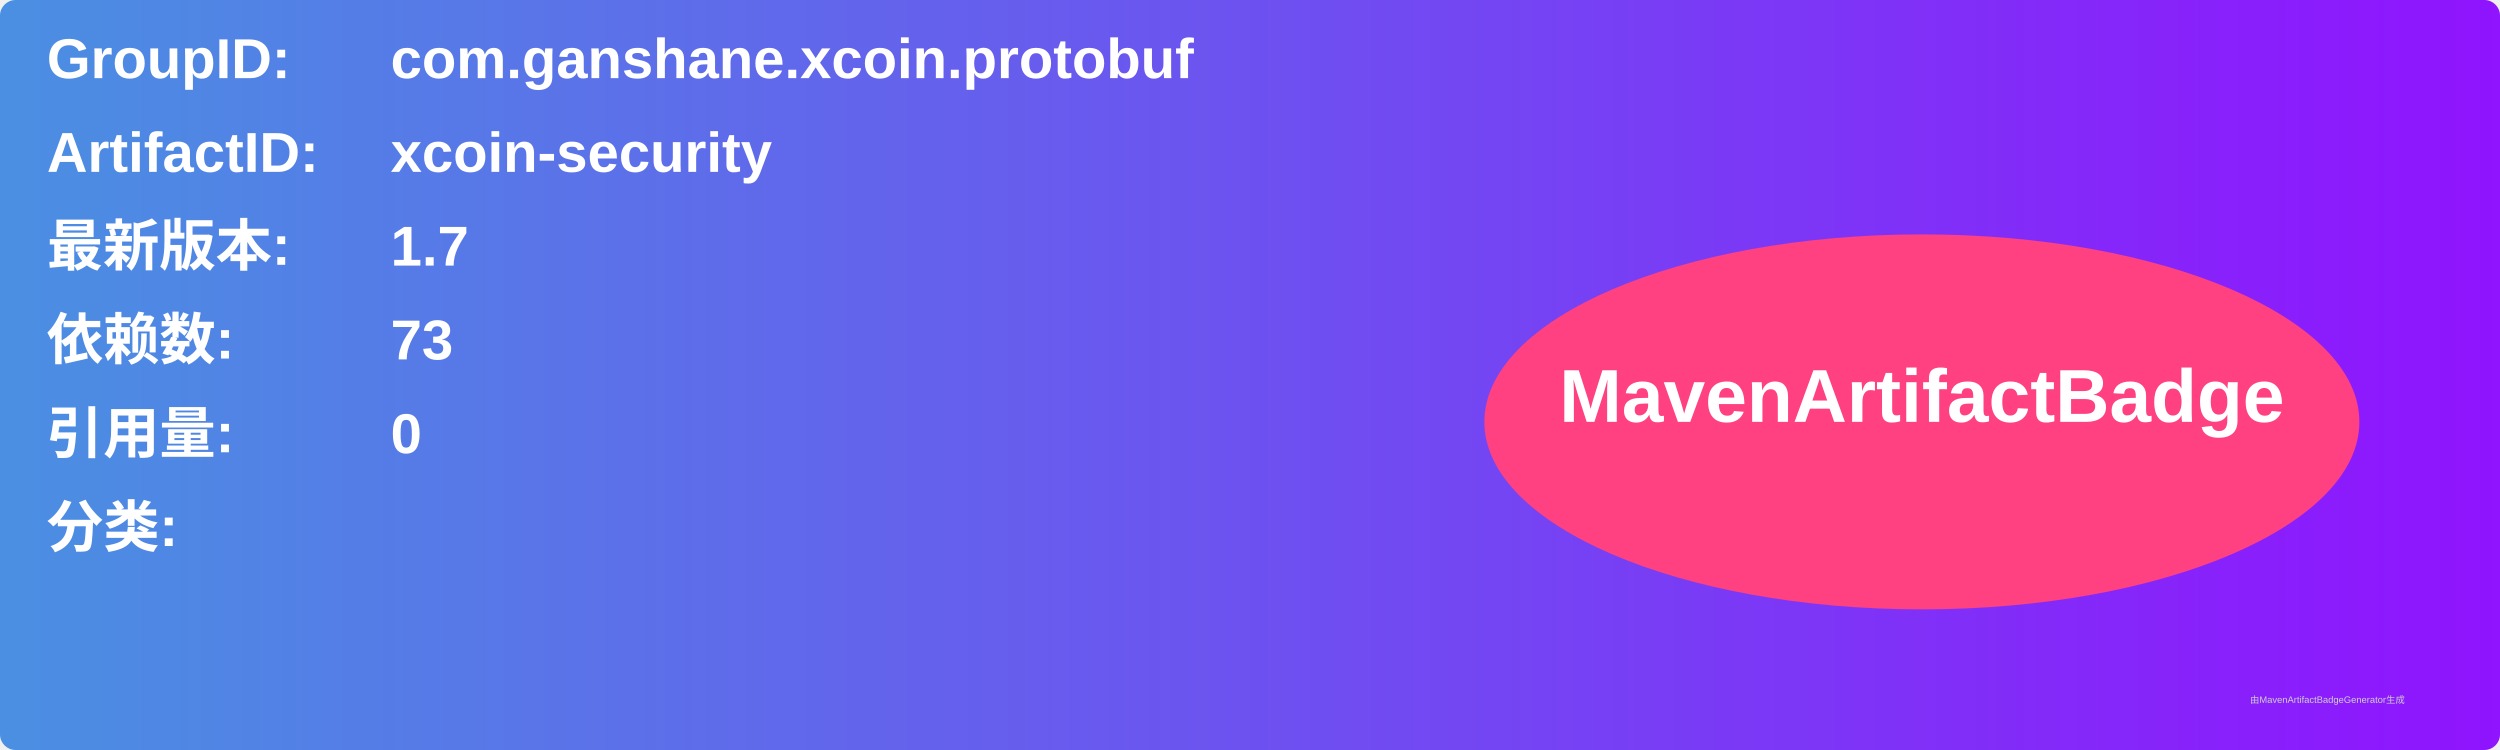
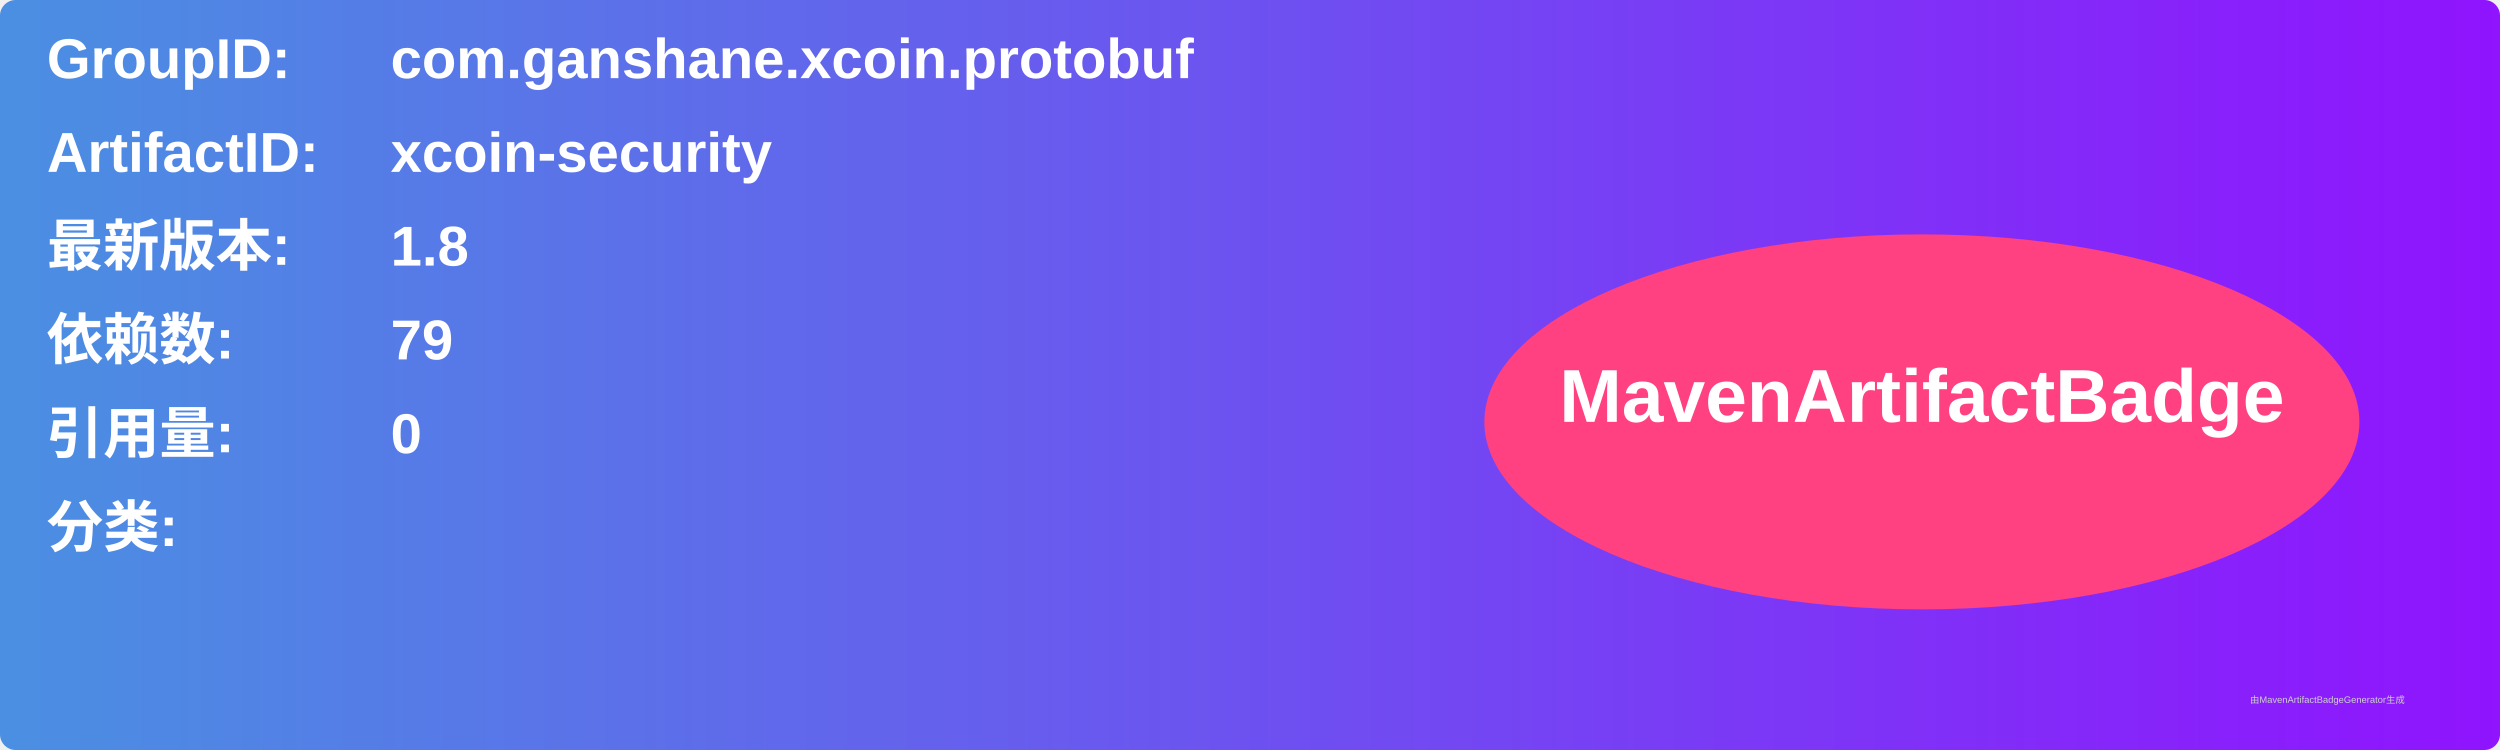
<svg xmlns="http://www.w3.org/2000/svg" width="800" height="240" viewBox="0 0 800 240">
  <linearGradient id="grad" x1="0%" y1="0%" x2="100%" y2="0%">
    <stop offset="0%" stop-color="#4a90e2" />
    <stop offset="100%" stop-color="#9013fe" />
  </linearGradient>
  <rect width="100%" height="100%" rx="5" ry="5" fill="url(#grad)" />
  <g transform="translate(15, 15)">
    <text x="0" y="10" font-family="Arial" font-size="18" fill="white" font-weight="bold" width="260">GroupID:</text>
    <text x="110" y="10" font-family="Arial" font-size="18" fill="white" font-weight="bold" width="460">com.ganshane.xcoin.protobuf</text>
    <text x="0" y="40" font-family="Arial" font-size="18" fill="white" font-weight="bold" width="260">ArtifactID:</text>
    <text x="110" y="40" font-family="Arial" font-size="18" fill="white" font-weight="bold" width="460">xcoin-security</text>
    <text x="0" y="70" font-family="Arial" font-size="18" fill="white" font-weight="bold">最新版本:</text>
    <text x="110" y="70" font-family="Arial" font-size="18" fill="white" font-weight="bold">
-       <tspan font-weight="bold">1.7</tspan>
+       <tspan font-weight="bold">1.8</tspan>
    </text>
    <text x="0" y="100" font-family="Arial" font-size="18" fill="white" font-weight="bold">依赖数: </text>
    <text x="110" y="100" font-family="Arial" font-size="18" fill="white">
-       <tspan font-weight="bold">73</tspan>
+       <tspan font-weight="bold">79</tspan>
    </text>
    <text x="0" y="130" font-family="Arial" font-size="18" fill="white" font-weight="bold">引用量: </text>
    <text x="110" y="130" font-family="Arial" font-size="18" fill="white">
      <tspan font-weight="bold">0</tspan>
    </text>
    <text x="0" y="160" font-family="Arial" font-size="18" fill="white" font-weight="bold">分类:</text>
    <text x="10" y="190" font-family="Arial" font-size="10" fill="white">
      <tspan font-weight="bold" />
    </text>
    <ellipse cx="600" cy="120" rx="140" ry="60" fill="#ff4081" />
    <text x="600" y="120" text-anchor="middle" font-family="Arial" font-size="24" fill="white" font-weight="bold">MavenArtifactBadge</text>
  </g>
  <text x="720" y="225" font-family="Arial" font-size="3" fill="#d0d0d0">由MavenArtifactBadgeGenerator生成</text>
</svg>
